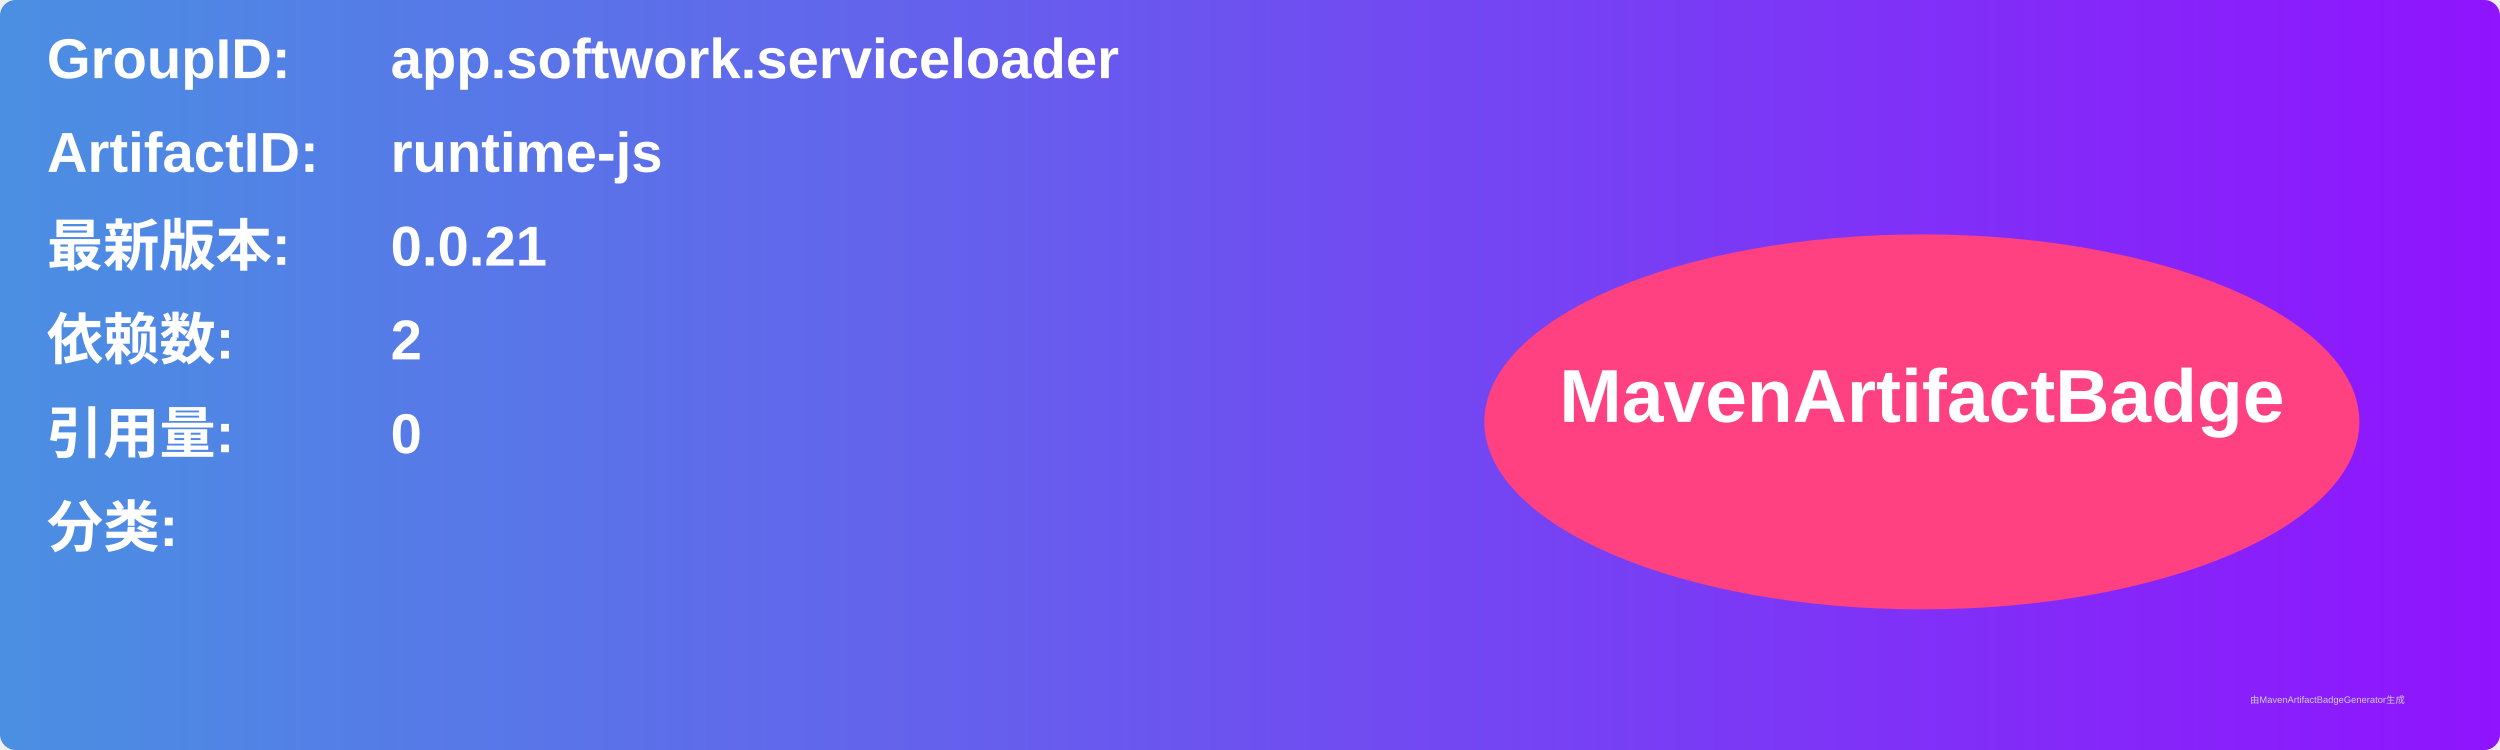
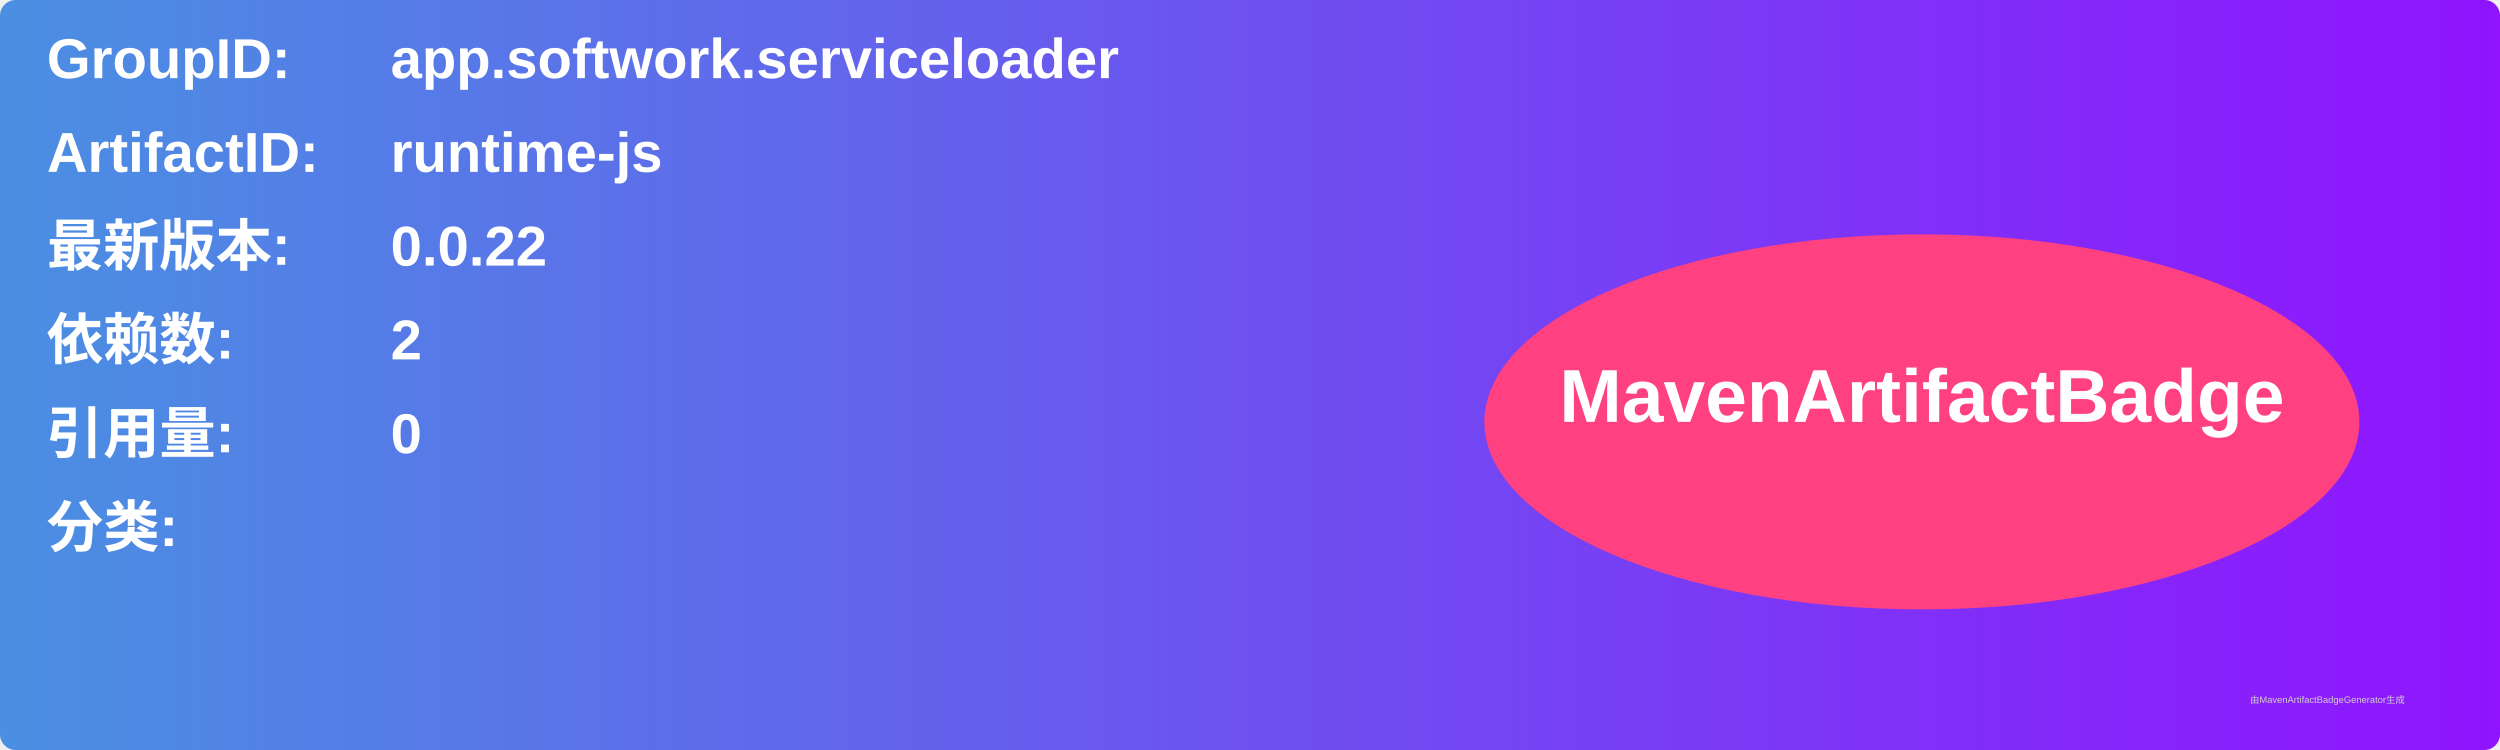
<svg xmlns="http://www.w3.org/2000/svg" width="800" height="240" viewBox="0 0 800 240">
  <linearGradient id="grad" x1="0%" y1="0%" x2="100%" y2="0%">
    <stop offset="0%" stop-color="#4a90e2" />
    <stop offset="100%" stop-color="#9013fe" />
  </linearGradient>
  <rect width="100%" height="100%" rx="5" ry="5" fill="url(#grad)" />
  <g transform="translate(15, 15)">
    <text x="0" y="10" font-family="Arial" font-size="18" fill="white" font-weight="bold" width="260">GroupID:</text>
    <text x="110" y="10" font-family="Arial" font-size="18" fill="white" font-weight="bold" width="460">app.softwork.serviceloader</text>
    <text x="0" y="40" font-family="Arial" font-size="18" fill="white" font-weight="bold" width="260">ArtifactID:</text>
    <text x="110" y="40" font-family="Arial" font-size="18" fill="white" font-weight="bold" width="460">runtime-js</text>
    <text x="0" y="70" font-family="Arial" font-size="18" fill="white" font-weight="bold">最新版本:</text>
    <text x="110" y="70" font-family="Arial" font-size="18" fill="white" font-weight="bold">
-       <tspan font-weight="bold">0.0.21</tspan>
+       <tspan font-weight="bold">0.0.22</tspan>
    </text>
    <text x="0" y="100" font-family="Arial" font-size="18" fill="white" font-weight="bold">依赖数: </text>
    <text x="110" y="100" font-family="Arial" font-size="18" fill="white">
      <tspan font-weight="bold">2</tspan>
    </text>
    <text x="0" y="130" font-family="Arial" font-size="18" fill="white" font-weight="bold">引用量: </text>
    <text x="110" y="130" font-family="Arial" font-size="18" fill="white">
      <tspan font-weight="bold">0</tspan>
    </text>
    <text x="0" y="160" font-family="Arial" font-size="18" fill="white" font-weight="bold">分类:</text>
    <text x="10" y="190" font-family="Arial" font-size="10" fill="white">
      <tspan font-weight="bold" />
    </text>
    <ellipse cx="600" cy="120" rx="140" ry="60" fill="#ff4081" />
    <text x="600" y="120" text-anchor="middle" font-family="Arial" font-size="24" fill="white" font-weight="bold">MavenArtifactBadge</text>
  </g>
  <text x="720" y="225" font-family="Arial" font-size="3" fill="#d0d0d0">由MavenArtifactBadgeGenerator生成</text>
</svg>
